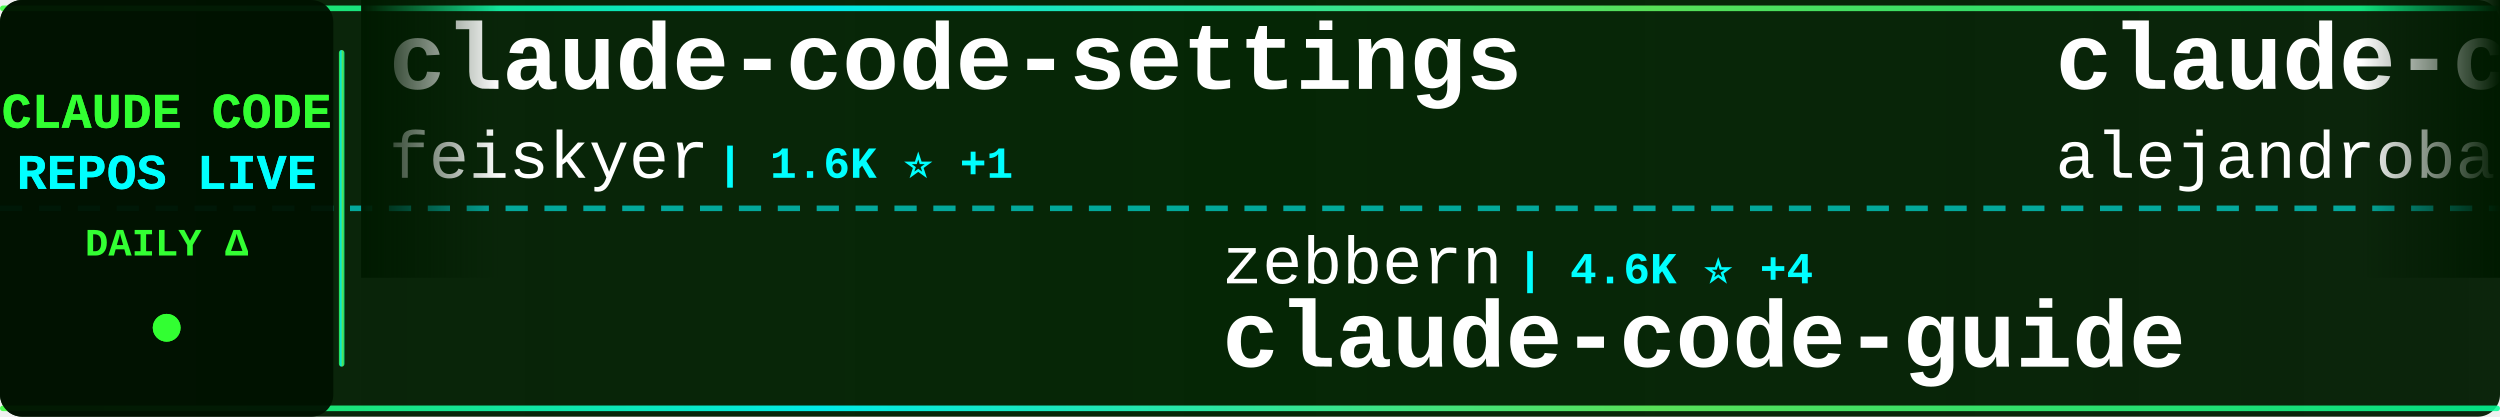
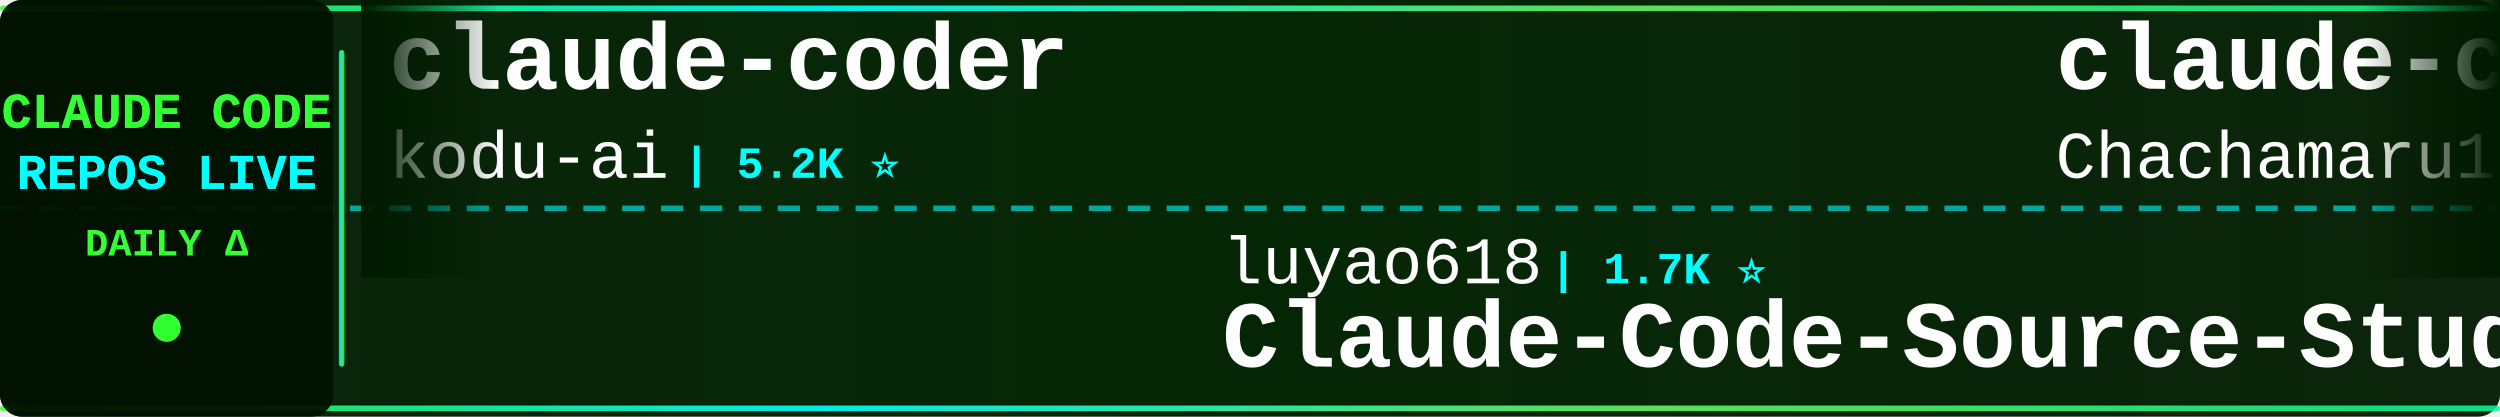
<svg xmlns="http://www.w3.org/2000/svg" width="900" height="150">
  <defs>
    <linearGradient id="tickerBg" x1="0%" y1="0%" x2="100%" y2="0%">
      <stop offset="0%" style="stop-color:#001a00;stop-opacity:0.95" />
      <stop offset="50%" style="stop-color:#002200;stop-opacity:0.98" />
      <stop offset="100%" style="stop-color:#001a00;stop-opacity:0.95" />
    </linearGradient>
    <linearGradient id="borderGrad" x1="0%" y1="0%" x2="100%" y2="0%">
      <stop offset="0%" style="stop-color:#33ff33;stop-opacity:0.85">
        <animate attributeName="stop-opacity" values="0.85;1;0.85" dur="2s" repeatCount="indefinite" />
      </stop>
      <stop offset="33%" style="stop-color:#00ffff;stop-opacity:0.9">
        <animate attributeName="stop-opacity" values="0.9;1;0.9" dur="2.2s" repeatCount="indefinite" />
      </stop>
      <stop offset="66%" style="stop-color:#66ff66;stop-opacity:0.85">
        <animate attributeName="stop-opacity" values="0.85;1;0.85" dur="1.8s" repeatCount="indefinite" />
      </stop>
      <stop offset="100%" style="stop-color:#00ff99;stop-opacity:0.85">
        <animate attributeName="stop-opacity" values="0.85;1;0.85" dur="2s" repeatCount="indefinite" />
      </stop>
    </linearGradient>
    <filter id="textGlow">
      <feGaussianBlur stdDeviation="0.1" result="coloredBlur" />
      <feMerge>
        <feMergeNode in="coloredBlur" />
        <feMergeNode in="SourceGraphic" />
      </feMerge>
    </filter>
    <filter id="metricGlow">
      <feGaussianBlur stdDeviation="0.2" result="coloredBlur" />
      <feMerge>
        <feMergeNode in="coloredBlur" />
        <feMergeNode in="SourceGraphic" />
      </feMerge>
    </filter>
    <linearGradient id="leftFade" x1="0%" y1="0%" x2="100%" y2="0%">
      <stop offset="0%" style="stop-color:#001a00;stop-opacity:1" />
      <stop offset="100%" style="stop-color:#001a00;stop-opacity:0" />
    </linearGradient>
    <linearGradient id="rightFade" x1="0%" y1="0%" x2="100%" y2="0%">
      <stop offset="0%" style="stop-color:#001a00;stop-opacity:0" />
      <stop offset="100%" style="stop-color:#001a00;stop-opacity:1" />
    </linearGradient>
  </defs>
  <rect width="900" height="150" fill="url(#tickerBg)" rx="8" />
  <rect x="0" y="2" width="900" height="2" fill="url(#borderGrad)" rx="1" />
  <rect x="0" y="146" width="900" height="2" fill="url(#borderGrad)" rx="1" />
  <line x1="0" y1="75" x2="900" y2="75" stroke="#00ffff" stroke-width="2" stroke-dasharray="8 6" opacity="0.6" />
  <rect x="0" y="0" width="120" height="150" fill="#001100" opacity="0.95" rx="8" />
  <text x="60" y="46" font-family="'Courier New', monospace" font-size="18" font-weight="bold" fill="#33ff33" text-anchor="middle" filter="url(#textGlow)">
    CLAUDE CODE
  </text>
  <text x="60" y="68" font-family="'Courier New', monospace" font-size="18" font-weight="bold" fill="#00ffff" text-anchor="middle" filter="url(#textGlow)">
    REPOS LIVE
  </text>
  <text x="60" y="92" font-family="'Courier New', monospace" font-size="14" font-weight="bold" fill="#33ff33" text-anchor="middle">
    DAILY Δ
  </text>
  <circle cx="60" cy="118" r="5" fill="#33ff33" filter="url(#metricGlow)">
    <animate attributeName="r" values="4;6;4" dur="1.5s" repeatCount="indefinite" />
    <animate attributeName="opacity" values="0.6;1;0.6" dur="1.5s" repeatCount="indefinite" />
  </circle>
  <rect x="122" y="18" width="2" height="114" fill="url(#borderGrad)" rx="1" />
  <clipPath id="tickerClip">
    <rect x="130" y="0" width="770" height="150" />
  </clipPath>
  <g clip-path="url(#tickerClip)">
    <g id="tickerItems">
      <animateTransform attributeName="transform" attributeType="XML" type="translate" from="0 0" to="-3000 0" dur="54s" repeatCount="indefinite" />
      <g transform="translate(0, 0)">
-         <text x="140" y="32" font-family="'Courier New', monospace" font-size="34" font-weight="bold" fill="#ffffff">claude-code-settings</text>
-         <text x="140" y="64" font-family="'Courier New', monospace" font-size="24" font-weight="normal" fill="#ffffff" opacity="1.0">feiskyer</text>
-         <text x="258" y="64" font-family="'Courier New', monospace" font-size="16" font-weight="bold" fill="#00ffff"> | 1.6K ⭐ +1</text>
+         <text x="140" y="32" font-family="'Courier New', monospace" font-size="34" font-weight="bold" fill="#ffffff">claude-coder</text>
+         <text x="140" y="64" font-family="'Courier New', monospace" font-size="24" font-weight="normal" fill="#ffffff" opacity="1.0">kodu-ai</text>
+         <text x="246" y="64" font-family="'Courier New', monospace" font-size="16" font-weight="bold" fill="#00ffff"> | 5.2K ⭐</text>
      </g>
      <g transform="translate(300, 0)">
-         <text x="140" y="102" font-family="'Courier New', monospace" font-size="24" font-weight="normal" fill="#ffffff" opacity="1.0">zebbern</text>
-         <text x="246" y="102" font-family="'Courier New', monospace" font-size="16" font-weight="bold" fill="#00ffff"> | 4.6K ⭐ +4</text>
-         <text x="140" y="132" font-family="'Courier New', monospace" font-size="34" font-weight="bold" fill="#ffffff">claude-code-guide</text>
+         <text x="140" y="102" font-family="'Courier New', monospace" font-size="24" font-weight="normal" fill="#ffffff" opacity="1.0">luyao618</text>
+         <text x="258" y="102" font-family="'Courier New', monospace" font-size="16" font-weight="bold" fill="#00ffff"> | 1.7K ⭐</text>
+         <text x="140" y="132" font-family="'Courier New', monospace" font-size="34" font-weight="bold" fill="#ffffff">Claude-Code-Source-Study</text>
      </g>
      <g transform="translate(600, 0)">
-         <text x="140" y="32" font-family="'Courier New', monospace" font-size="34" font-weight="bold" fill="#ffffff">claude-code-from-source</text>
-         <text x="140" y="64" font-family="'Courier New', monospace" font-size="24" font-weight="normal" fill="#ffffff" opacity="1.0">alejandrobalderas</text>
-         <text x="366" y="64" font-family="'Courier New', monospace" font-size="16" font-weight="bold" fill="#00ffff"> | 2.8K ⭐ +1</text>
+         <text x="140" y="32" font-family="'Courier New', monospace" font-size="34" font-weight="bold" fill="#ffffff">claude-code-harness</text>
+         <text x="140" y="64" font-family="'Courier New', monospace" font-size="24" font-weight="normal" fill="#ffffff" opacity="1.0">Chachamaru127</text>
+         <text x="318" y="64" font-family="'Courier New', monospace" font-size="16" font-weight="bold" fill="#00ffff"> | 3.1K ⭐ -1</text>
      </g>
      <g transform="translate(900, 0)">
-         <text x="140" y="102" font-family="'Courier New', monospace" font-size="24" font-weight="normal" fill="#ffffff" opacity="1.0">fuergaosi233</text>
-         <text x="306" y="102" font-family="'Courier New', monospace" font-size="16" font-weight="bold" fill="#00ffff"> | 2.8K ⭐</text>
-         <text x="140" y="132" font-family="'Courier New', monospace" font-size="34" font-weight="bold" fill="#ffffff">claude-code-proxy</text>
+         <text x="140" y="102" font-family="'Courier New', monospace" font-size="24" font-weight="normal" fill="#ffffff" opacity="1.0">liuup</text>
+         <text x="222" y="102" font-family="'Courier New', monospace" font-size="16" font-weight="bold" fill="#00ffff"> | 3.8K ⭐ +2</text>
+         <text x="140" y="132" font-family="'Courier New', monospace" font-size="34" font-weight="bold" fill="#ffffff">claude-code-analysis</text>
      </g>
      <g transform="translate(1200, 0)">
-         <text x="140" y="32" font-family="'Courier New', monospace" font-size="34" font-weight="bold" fill="#ffffff">Claude-code</text>
-         <text x="140" y="64" font-family="'Courier New', monospace" font-size="24" font-weight="normal" fill="#ffffff" opacity="1.0">fazxes</text>
-         <text x="234" y="64" font-family="'Courier New', monospace" font-size="16" font-weight="bold" fill="#00ffff"> | 231 ⭐</text>
+         <text x="140" y="32" font-family="'Courier New', monospace" font-size="34" font-weight="bold" fill="#ffffff">collection-claude-code-s...</text>
+         <text x="140" y="64" font-family="'Courier New', monospace" font-size="24" font-weight="normal" fill="#ffffff" opacity="1.0">chauncygu</text>
+         <text x="270" y="64" font-family="'Courier New', monospace" font-size="16" font-weight="bold" fill="#00ffff"> | 2.8K ⭐ +1</text>
      </g>
      <g transform="translate(1500, 0)">
-         <text x="140" y="102" font-family="'Courier New', monospace" font-size="24" font-weight="normal" fill="#ffffff" opacity="1.0">multica-ai</text>
-         <text x="282" y="102" font-family="'Courier New', monospace" font-size="16" font-weight="bold" fill="#00ffff"> | 202.3K ⭐ +95</text>
-         <text x="140" y="132" font-family="'Courier New', monospace" font-size="34" font-weight="bold" fill="#ffffff">andrej-karpathy-skills</text>
+         <text x="140" y="102" font-family="'Courier New', monospace" font-size="24" font-weight="normal" fill="#ffffff" opacity="1.0">OneRedOak</text>
+         <text x="270" y="102" font-family="'Courier New', monospace" font-size="16" font-weight="bold" fill="#00ffff"> | 3.9K ⭐</text>
+         <text x="140" y="132" font-family="'Courier New', monospace" font-size="34" font-weight="bold" fill="#ffffff">claude-code-workflows</text>
      </g>
      <g transform="translate(1800, 0)">
-         <text x="140" y="32" font-family="'Courier New', monospace" font-size="34" font-weight="bold" fill="#ffffff">Claude-Code</text>
-         <text x="140" y="64" font-family="'Courier New', monospace" font-size="24" font-weight="normal" fill="#ffffff" opacity="1.0">pengchengneo</text>
-         <text x="306" y="64" font-family="'Courier New', monospace" font-size="16" font-weight="bold" fill="#00ffff"> | 1.7K ⭐ +1</text>
+         <text x="140" y="32" font-family="'Courier New', monospace" font-size="34" font-weight="bold" fill="#ffffff">claude-code-from-scratch</text>
+         <text x="140" y="64" font-family="'Courier New', monospace" font-size="24" font-weight="normal" fill="#ffffff" opacity="1.0">Windy3f3f3f3f</text>
+         <text x="318" y="64" font-family="'Courier New', monospace" font-size="16" font-weight="bold" fill="#00ffff"> | 2.6K ⭐ +1</text>
      </g>
      <g transform="translate(2100, 0)">
-         <text x="140" y="102" font-family="'Courier New', monospace" font-size="24" font-weight="normal" fill="#ffffff" opacity="1.0">VILA-Lab</text>
-         <text x="258" y="102" font-family="'Courier New', monospace" font-size="16" font-weight="bold" fill="#00ffff"> | 2.1K ⭐ +1</text>
-         <text x="140" y="132" font-family="'Courier New', monospace" font-size="34" font-weight="bold" fill="#ffffff">Dive-into-Claude-Code</text>
+         <text x="140" y="102" font-family="'Courier New', monospace" font-size="24" font-weight="normal" fill="#ffffff" opacity="1.0">anthropics</text>
+         <text x="282" y="102" font-family="'Courier New', monospace" font-size="16" font-weight="bold" fill="#00ffff"> | 8.6K ⭐</text>
+         <text x="140" y="132" font-family="'Courier New', monospace" font-size="34" font-weight="bold" fill="#ffffff">claude-code-action</text>
      </g>
      <g transform="translate(2400, 0)">
-         <text x="140" y="32" font-family="'Courier New', monospace" font-size="34" font-weight="bold" fill="#ffffff">claude-code-local</text>
-         <text x="140" y="64" font-family="'Courier New', monospace" font-size="24" font-weight="normal" fill="#ffffff" opacity="1.0">nicedreamzapp</text>
-         <text x="318" y="64" font-family="'Courier New', monospace" font-size="16" font-weight="bold" fill="#00ffff"> | 3.2K ⭐ +1</text>
+         <text x="140" y="32" font-family="'Courier New', monospace" font-size="34" font-weight="bold" fill="#ffffff">free-claude-code</text>
+         <text x="140" y="64" font-family="'Courier New', monospace" font-size="24" font-weight="normal" fill="#ffffff" opacity="1.0">Alishahryar1</text>
+         <text x="306" y="64" font-family="'Courier New', monospace" font-size="16" font-weight="bold" fill="#00ffff"> | 45.4K ⭐ +9</text>
      </g>
      <g transform="translate(2700, 0)">
-         <text x="140" y="102" font-family="'Courier New', monospace" font-size="24" font-weight="normal" fill="#ffffff" opacity="1.0">krusemediallc</text>
-         <text x="318" y="102" font-family="'Courier New', monospace" font-size="16" font-weight="bold" fill="#00ffff"> | 1.2K ⭐ +1</text>
-         <text x="140" y="132" font-family="'Courier New', monospace" font-size="34" font-weight="bold" fill="#ffffff">arcads-claude-code</text>
+         <text x="140" y="102" font-family="'Courier New', monospace" font-size="24" font-weight="normal" fill="#ffffff" opacity="1.0">lorryjovens-hub</text>
+         <text x="342" y="102" font-family="'Courier New', monospace" font-size="16" font-weight="bold" fill="#00ffff"> | 1.7K ⭐</text>
+         <text x="140" y="132" font-family="'Courier New', monospace" font-size="34" font-weight="bold" fill="#ffffff">claude-code-rust</text>
      </g>
      <g transform="translate(3000, 0)">
-         <text x="140" y="32" font-family="'Courier New', monospace" font-size="34" font-weight="bold" fill="#ffffff">claude-code-settings</text>
-         <text x="140" y="64" font-family="'Courier New', monospace" font-size="24" font-weight="normal" fill="#ffffff" opacity="1.0">feiskyer</text>
-         <text x="258" y="64" font-family="'Courier New', monospace" font-size="16" font-weight="bold" fill="#00ffff"> | 1.6K ⭐ +1</text>
+         <text x="140" y="32" font-family="'Courier New', monospace" font-size="34" font-weight="bold" fill="#ffffff">claude-coder</text>
+         <text x="140" y="64" font-family="'Courier New', monospace" font-size="24" font-weight="normal" fill="#ffffff" opacity="1.0">kodu-ai</text>
+         <text x="246" y="64" font-family="'Courier New', monospace" font-size="16" font-weight="bold" fill="#00ffff"> | 5.2K ⭐</text>
      </g>
      <g transform="translate(3300, 0)">
-         <text x="140" y="102" font-family="'Courier New', monospace" font-size="24" font-weight="normal" fill="#ffffff" opacity="1.0">zebbern</text>
-         <text x="246" y="102" font-family="'Courier New', monospace" font-size="16" font-weight="bold" fill="#00ffff"> | 4.6K ⭐ +4</text>
-         <text x="140" y="132" font-family="'Courier New', monospace" font-size="34" font-weight="bold" fill="#ffffff">claude-code-guide</text>
+         <text x="140" y="102" font-family="'Courier New', monospace" font-size="24" font-weight="normal" fill="#ffffff" opacity="1.0">luyao618</text>
+         <text x="258" y="102" font-family="'Courier New', monospace" font-size="16" font-weight="bold" fill="#00ffff"> | 1.7K ⭐</text>
+         <text x="140" y="132" font-family="'Courier New', monospace" font-size="34" font-weight="bold" fill="#ffffff">Claude-Code-Source-Study</text>
      </g>
      <g transform="translate(3600, 0)">
-         <text x="140" y="32" font-family="'Courier New', monospace" font-size="34" font-weight="bold" fill="#ffffff">claude-code-from-source</text>
-         <text x="140" y="64" font-family="'Courier New', monospace" font-size="24" font-weight="normal" fill="#ffffff" opacity="1.0">alejandrobalderas</text>
-         <text x="366" y="64" font-family="'Courier New', monospace" font-size="16" font-weight="bold" fill="#00ffff"> | 2.8K ⭐ +1</text>
+         <text x="140" y="32" font-family="'Courier New', monospace" font-size="34" font-weight="bold" fill="#ffffff">claude-code-harness</text>
+         <text x="140" y="64" font-family="'Courier New', monospace" font-size="24" font-weight="normal" fill="#ffffff" opacity="1.0">Chachamaru127</text>
+         <text x="318" y="64" font-family="'Courier New', monospace" font-size="16" font-weight="bold" fill="#00ffff"> | 3.1K ⭐ -1</text>
      </g>
      <g transform="translate(3900, 0)">
-         <text x="140" y="102" font-family="'Courier New', monospace" font-size="24" font-weight="normal" fill="#ffffff" opacity="1.0">fuergaosi233</text>
-         <text x="306" y="102" font-family="'Courier New', monospace" font-size="16" font-weight="bold" fill="#00ffff"> | 2.8K ⭐</text>
-         <text x="140" y="132" font-family="'Courier New', monospace" font-size="34" font-weight="bold" fill="#ffffff">claude-code-proxy</text>
+         <text x="140" y="102" font-family="'Courier New', monospace" font-size="24" font-weight="normal" fill="#ffffff" opacity="1.0">liuup</text>
+         <text x="222" y="102" font-family="'Courier New', monospace" font-size="16" font-weight="bold" fill="#00ffff"> | 3.8K ⭐ +2</text>
+         <text x="140" y="132" font-family="'Courier New', monospace" font-size="34" font-weight="bold" fill="#ffffff">claude-code-analysis</text>
      </g>
    </g>
  </g>
  <rect x="130" y="0" width="50" height="100" fill="url(#leftFade)" />
  <rect x="850" y="0" width="50" height="100" fill="url(#rightFade)" />
</svg>
